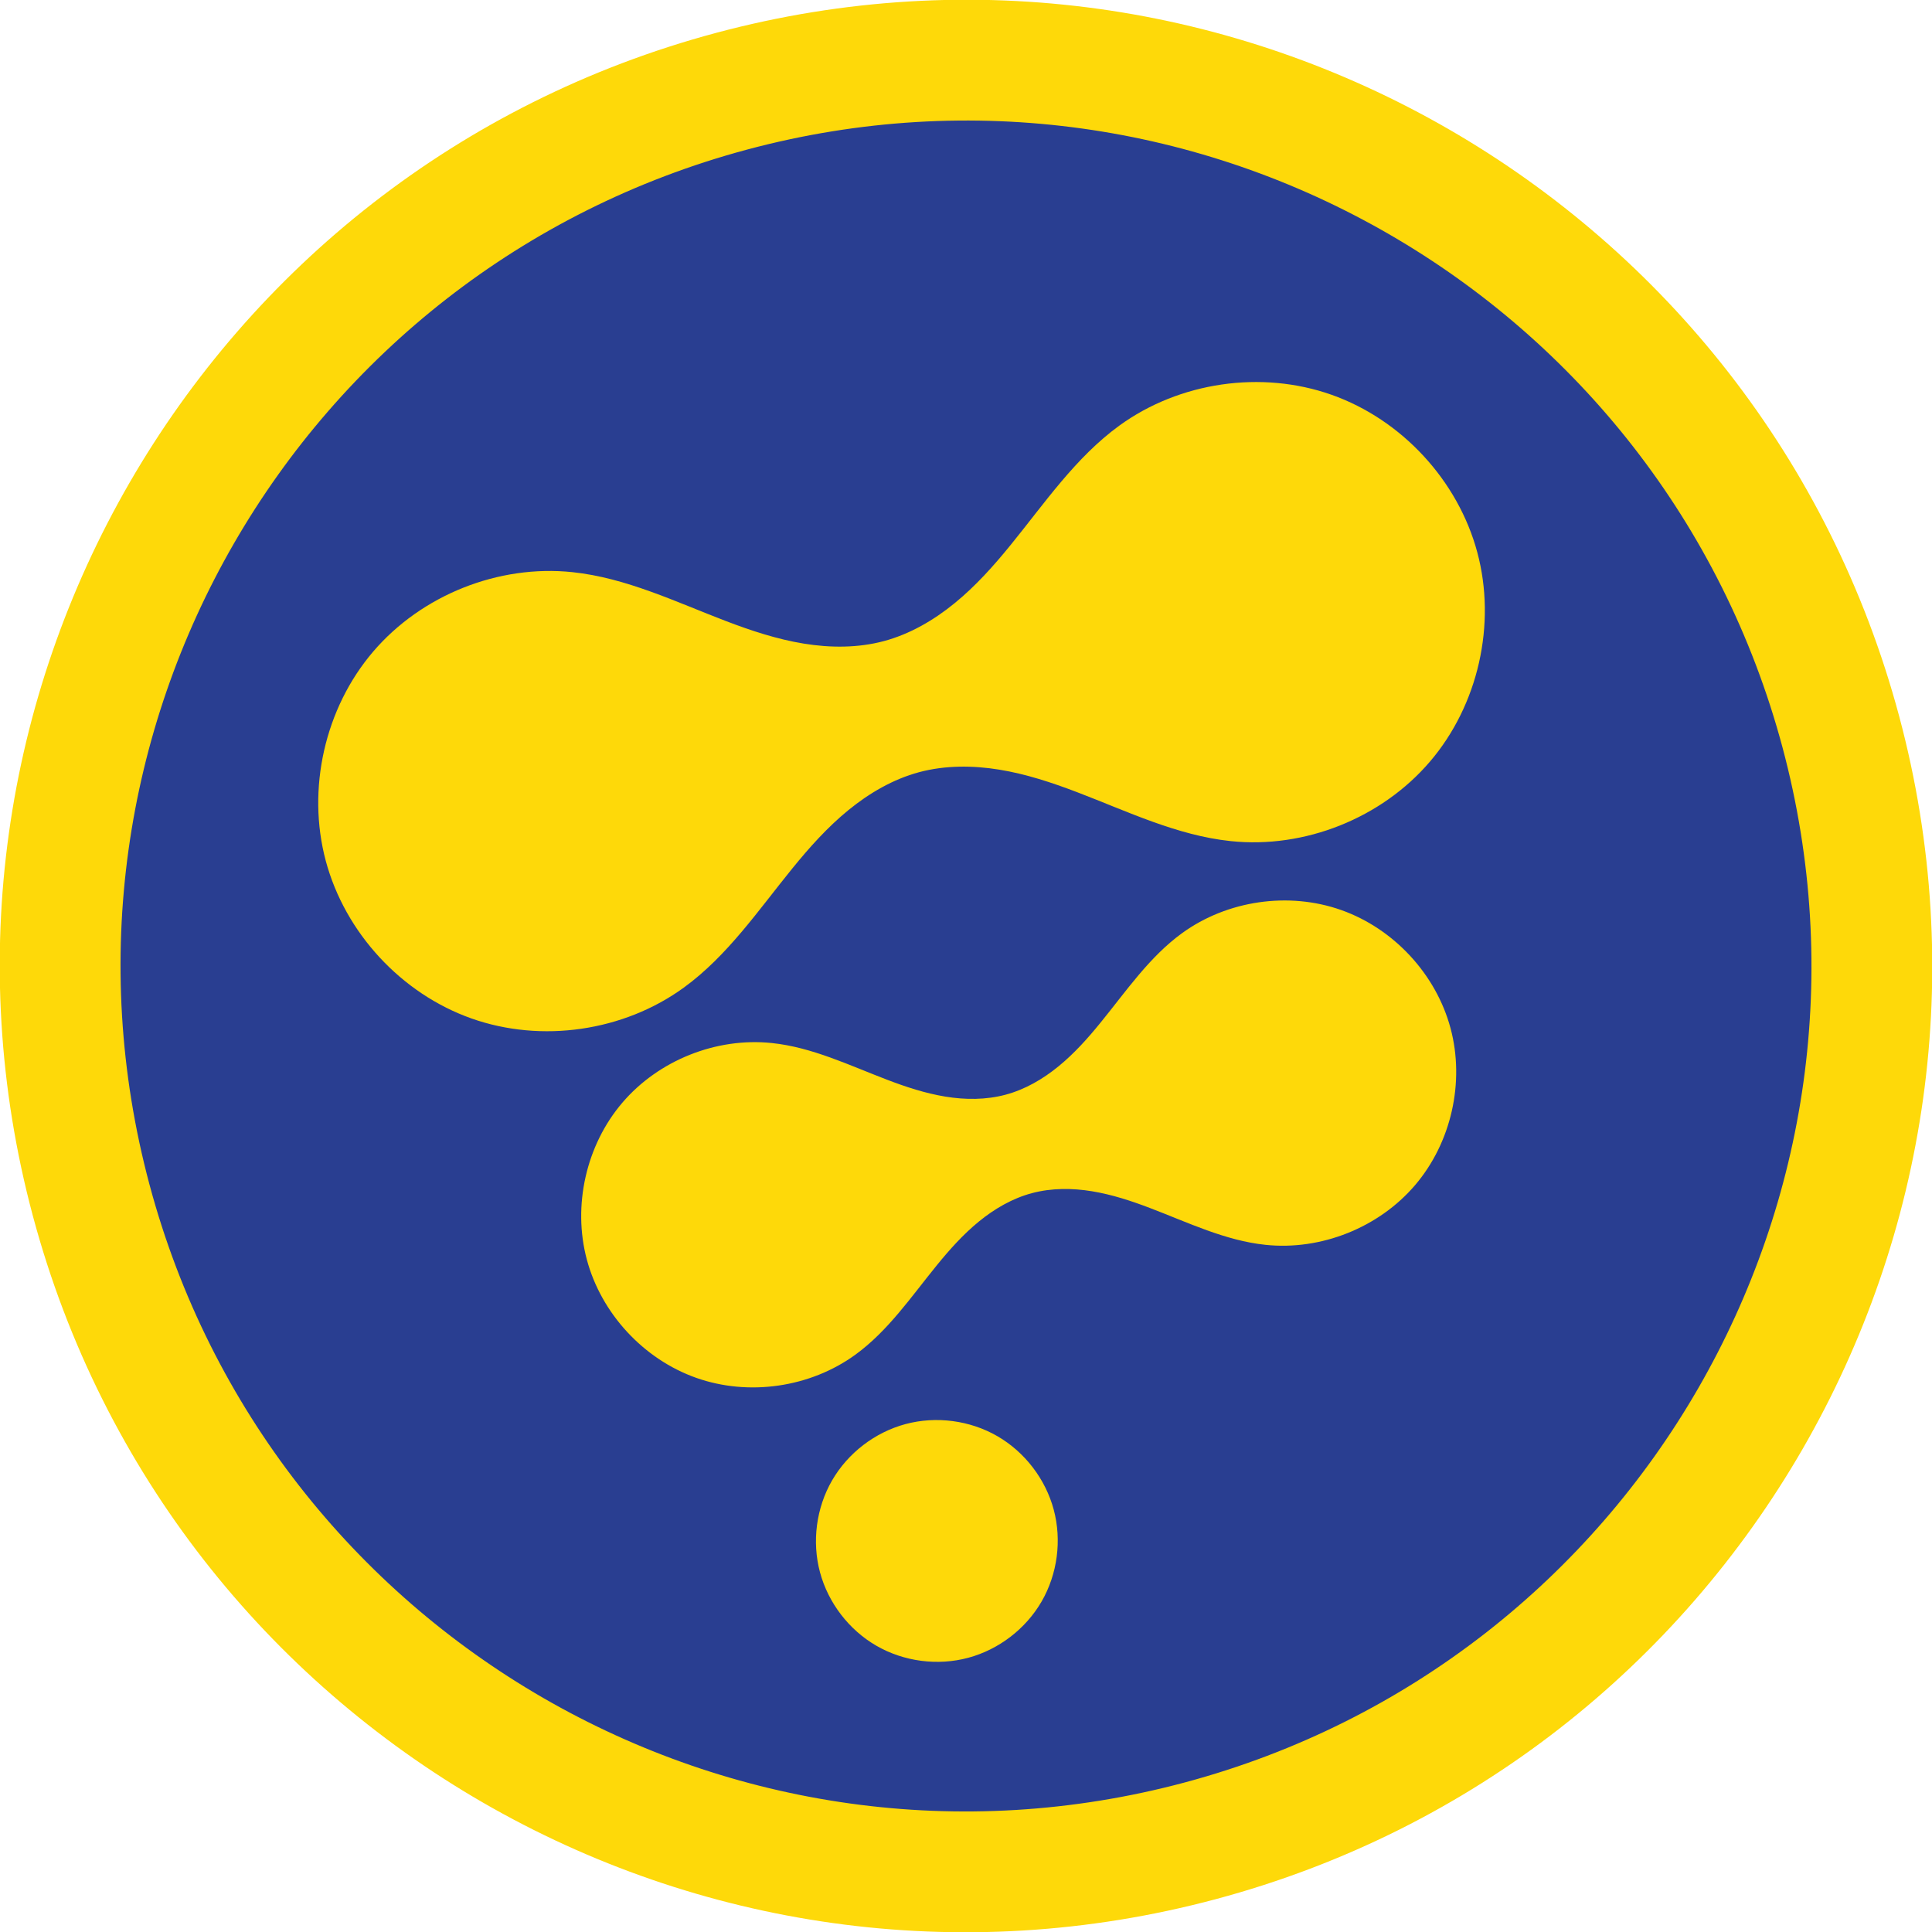
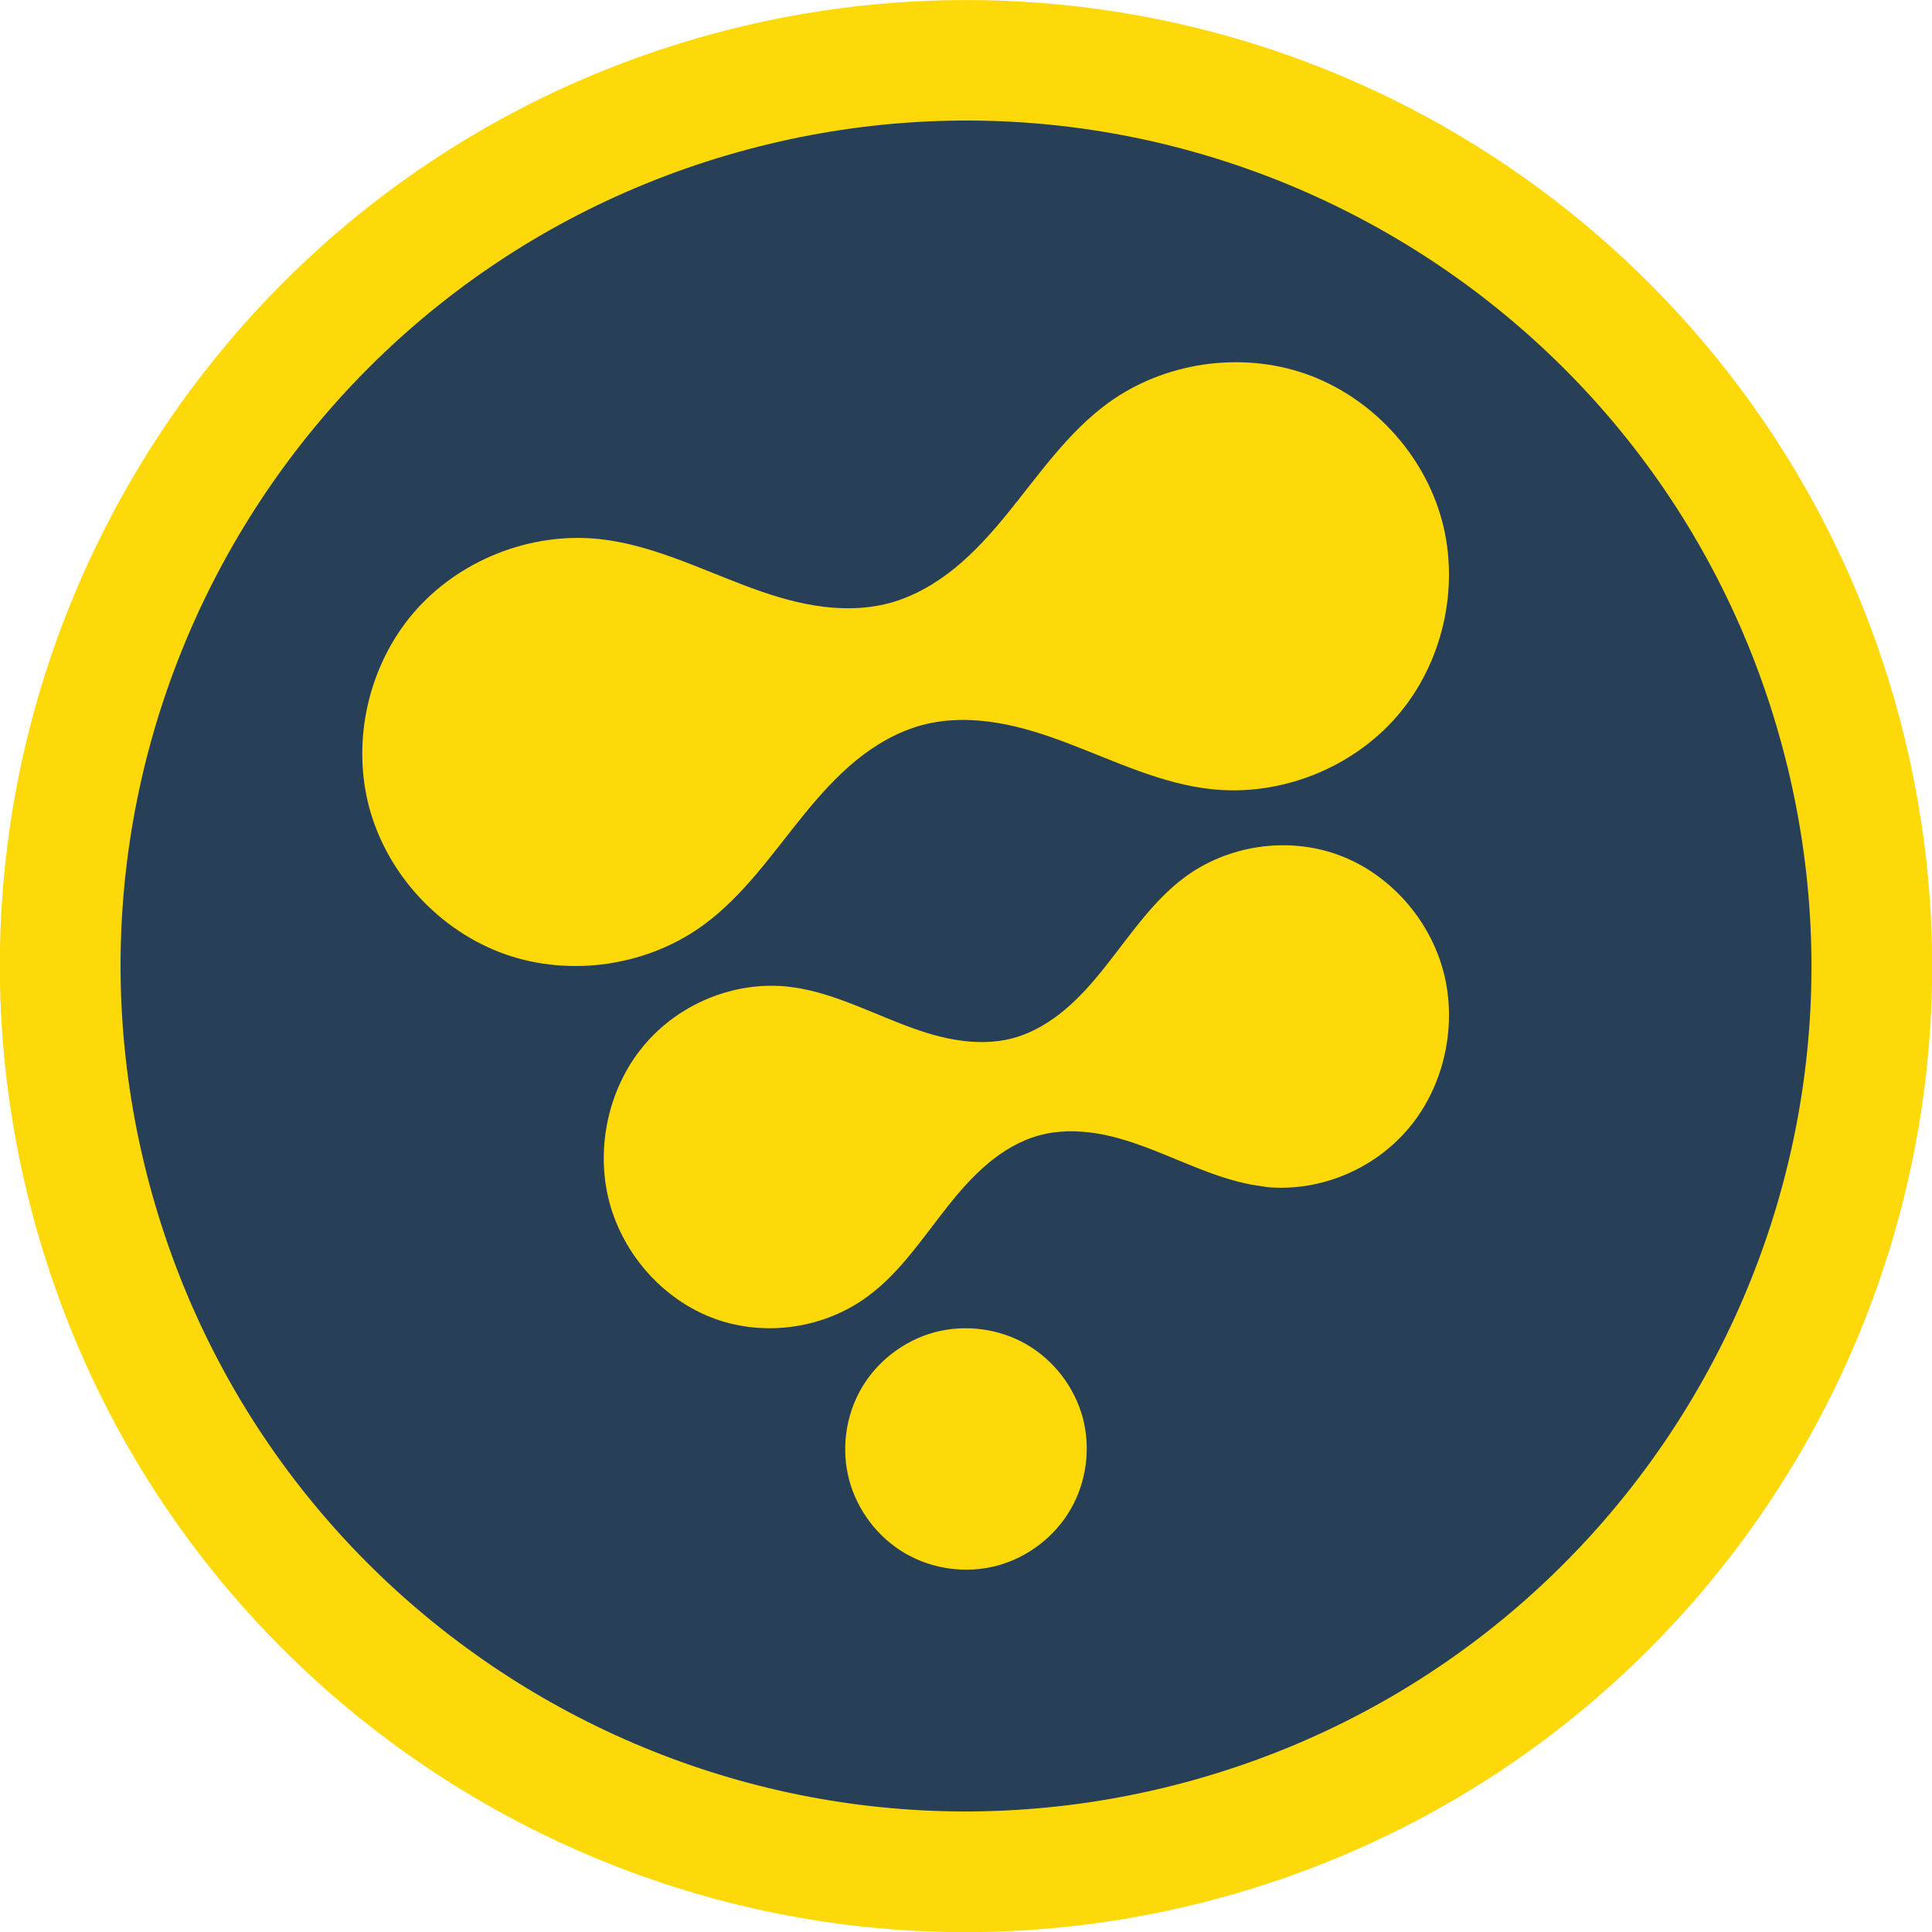
<svg xmlns="http://www.w3.org/2000/svg" width="16" height="16" version="1.1" viewBox="0 0 16 16">
-   <g transform="matrix(0.4,0,0,0.4,-1.6,-1.6)">
-     <circle style="fill:#293e91" cx="16.971" cy="29.394" r="19" transform="rotate(-15)" />
-     <path style="fill:#fed909" d="m 22.748,33.484 c -0.633,0.17 -1.193,0.599 -1.521,1.167 -0.328,0.568 -0.42,1.267 -0.25,1.901 0.17,0.633 0.599,1.193 1.167,1.521 0.568,0.328 1.267,0.42 1.901,0.25 0.633,-0.17 1.193,-0.599 1.521,-1.167 0.328,-0.568 0.42,-1.267 0.25,-1.901 -0.17,-0.633 -0.599,-1.193 -1.167,-1.521 -0.568,-0.328 -1.267,-0.42 -1.901,-0.25 z M 30.201,29.773 c 1.149,0.121 2.345,-0.356 3.095,-1.234 0.751,-0.878 1.035,-2.134 0.736,-3.25 -0.299,-1.116 -1.173,-2.061 -2.262,-2.447 -1.089,-0.386 -2.363,-0.201 -3.298,0.479 -0.677,0.492 -1.157,1.202 -1.686,1.851 -0.264,0.325 -0.545,0.639 -0.869,0.904 -0.324,0.265 -0.694,0.481 -1.099,0.589 -0.404,0.108 -0.833,0.107 -1.246,0.039 -0.413,-0.068 -0.813,-0.199 -1.205,-0.349 -0.782,-0.298 -1.553,-0.673 -2.386,-0.76 -1.149,-0.121 -2.345,0.356 -3.095,1.234 -0.751,0.878 -1.035,2.134 -0.736,3.25 0.299,1.116 1.173,2.061 2.262,2.447 1.089,0.386 2.363,0.201 3.298,-0.479 0.677,-0.492 1.157,-1.202 1.686,-1.851 0.264,-0.325 0.545,-0.639 0.869,-0.904 0.324,-0.265 0.694,-0.481 1.099,-0.589 0.404,-0.108 0.833,-0.107 1.246,-0.039 0.413,0.068 0.813,0.199 1.205,0.349 0.782,0.298 1.553,0.673 2.386,0.76 z m -0.723,-8.359 c 1.532,0.162 3.126,-0.474 4.127,-1.645 1.001,-1.171 1.38,-2.845 0.981,-4.333 -0.399,-1.488 -1.564,-2.748 -3.016,-3.262 -1.452,-0.514 -3.151,-0.267 -4.397,0.639 -0.903,0.657 -1.543,1.602 -2.248,2.469 -0.352,0.433 -0.726,0.852 -1.159,1.205 -0.432,0.353 -0.926,0.641 -1.465,0.786 -0.539,0.144 -1.11,0.142 -1.661,0.052 -0.551,-0.09 -1.084,-0.266 -1.606,-0.465 -1.043,-0.398 -2.07,-0.897 -3.181,-1.014 -1.532,-0.162 -3.126,0.474 -4.127,1.645 -1.001,1.171 -1.38,2.845 -0.981,4.333 0.399,1.488 1.564,2.748 3.016,3.262 1.452,0.514 3.151,0.267 4.397,-0.639 0.903,-0.657 1.543,-1.602 2.248,-2.469 0.352,-0.433 0.726,-0.852 1.159,-1.205 0.432,-0.353 0.926,-0.641 1.465,-0.786 0.539,-0.144 1.11,-0.142 1.661,-0.052 0.551,0.09 1.084,0.266 1.606,0.465 1.043,0.398 2.07,0.897 3.181,1.014 z" />
-     <path style="fill:#fed909" d="M 40.904,19.471 A 17.5,17.5 0 0 0 19.471,7.096 17.5,17.5 0 0 0 7.096,28.529 17.5,17.5 0 0 0 28.529,40.904 17.5,17.5 0 0 0 40.904,19.471 Z M 43.319,18.824 A 20,20 0 0 1 29.176,43.319 20,20 0 0 1 4.681,29.176 20,20 0 0 1 18.824,4.681 20,20 0 0 1 43.319,18.824 Z" />
-   </g>
+   <path style="fill:#fed909" d="M 8.305 0.006 A 8 8 0 0 0 5.93 0.273 A 8 8 0 0 0 0.273 10.07 A 8 8 0 0 0 10.07 15.727 A 8 8 0 0 0 15.727 5.93 A 8 8 0 0 0 8.305 0.006 z" />
+   <circle cx="5.657" cy="9.798" r="7" transform="rotate(-15)" style="fill:#273f57" />
+   <path style="fill:#fed909" d="m 7.741,11.033 c -0.253,0.068 -0.477,0.239 -0.608,0.466 -0.131,0.227 -0.168,0.506 -0.1,0.759 0.068,0.253 0.239,0.477 0.466,0.608 0.227,0.131 0.506,0.168 0.759,0.1 0.253,-0.068 0.477,-0.239 0.608,-0.466 C 8.998,12.273 9.034,11.994 8.967,11.741 8.899,11.488 8.727,11.264 8.5,11.133 8.273,11.002 7.994,10.966 7.741,11.033 Z" />
+   <path style="fill:#fed909" d="m 10.474,9.829 c 0.444,0.048 0.906,-0.141 1.196,-0.49 C 11.961,8.991 12.07,8.492 11.955,8.05 11.839,7.607 11.502,7.232 11.081,7.079 10.66,6.926 10.167,6.999 9.806,7.269 9.545,7.464 9.359,7.746 9.155,8.003 9.053,8.132 8.944,8.257 8.819,8.362 8.694,8.467 8.551,8.553 8.395,8.596 8.238,8.639 8.073,8.638 7.913,8.611 7.753,8.585 7.599,8.532 7.448,8.473 7.145,8.355 6.847,8.206 6.526,8.171 6.082,8.123 5.62,8.312 5.33,8.661 5.039,9.009 4.93,9.508 5.045,9.95 c 0.116,0.443 0.453,0.818 0.874,0.971 0.421,0.153 0.913,0.08 1.274,-0.19 0.262,-0.195 0.447,-0.477 0.651,-0.735 0.102,-0.129 0.211,-0.254 0.336,-0.359 0.125,-0.105 0.268,-0.191 0.425,-0.234 0.156,-0.043 0.322,-0.042 0.482,-0.016 0.16,0.027 0.314,0.079 0.465,0.138 0.302,0.118 0.6,0.267 0.922,0.302 z" />
+   <path style="fill:#fed909" d="M 10.038,6.536 C 10.609,6.596 11.203,6.36 11.576,5.924 11.949,5.488 12.09,4.865 11.942,4.312 11.793,3.758 11.359,3.29 10.818,3.098 10.277,2.907 9.644,2.999 9.179,3.336 8.843,3.58 8.604,3.932 8.342,4.254 8.211,4.415 8.071,4.571 7.91,4.703 7.749,4.834 7.565,4.941 7.364,4.995 7.163,5.048 6.951,5.048 6.745,5.014 6.54,4.981 6.341,4.915 6.147,4.841 5.758,4.693 5.375,4.508 4.962,4.464 4.391,4.404 3.797,4.64 3.424,5.076 3.051,5.512 2.91,6.135 3.058,6.688 3.207,7.242 3.641,7.71 4.182,7.902 4.723,8.093 5.356,8.001 5.821,7.664 6.157,7.42 6.396,7.068 6.658,6.746 6.789,6.585 6.929,6.429 7.09,6.297 7.251,6.166 7.435,6.059 7.636,6.005 c 0.201,-0.054 0.414,-0.053 0.619,-0.019 0.205,0.033 0.404,0.099 0.598,0.173 0.389,0.148 0.771,0.334 1.185,0.377 z" />
</svg>
